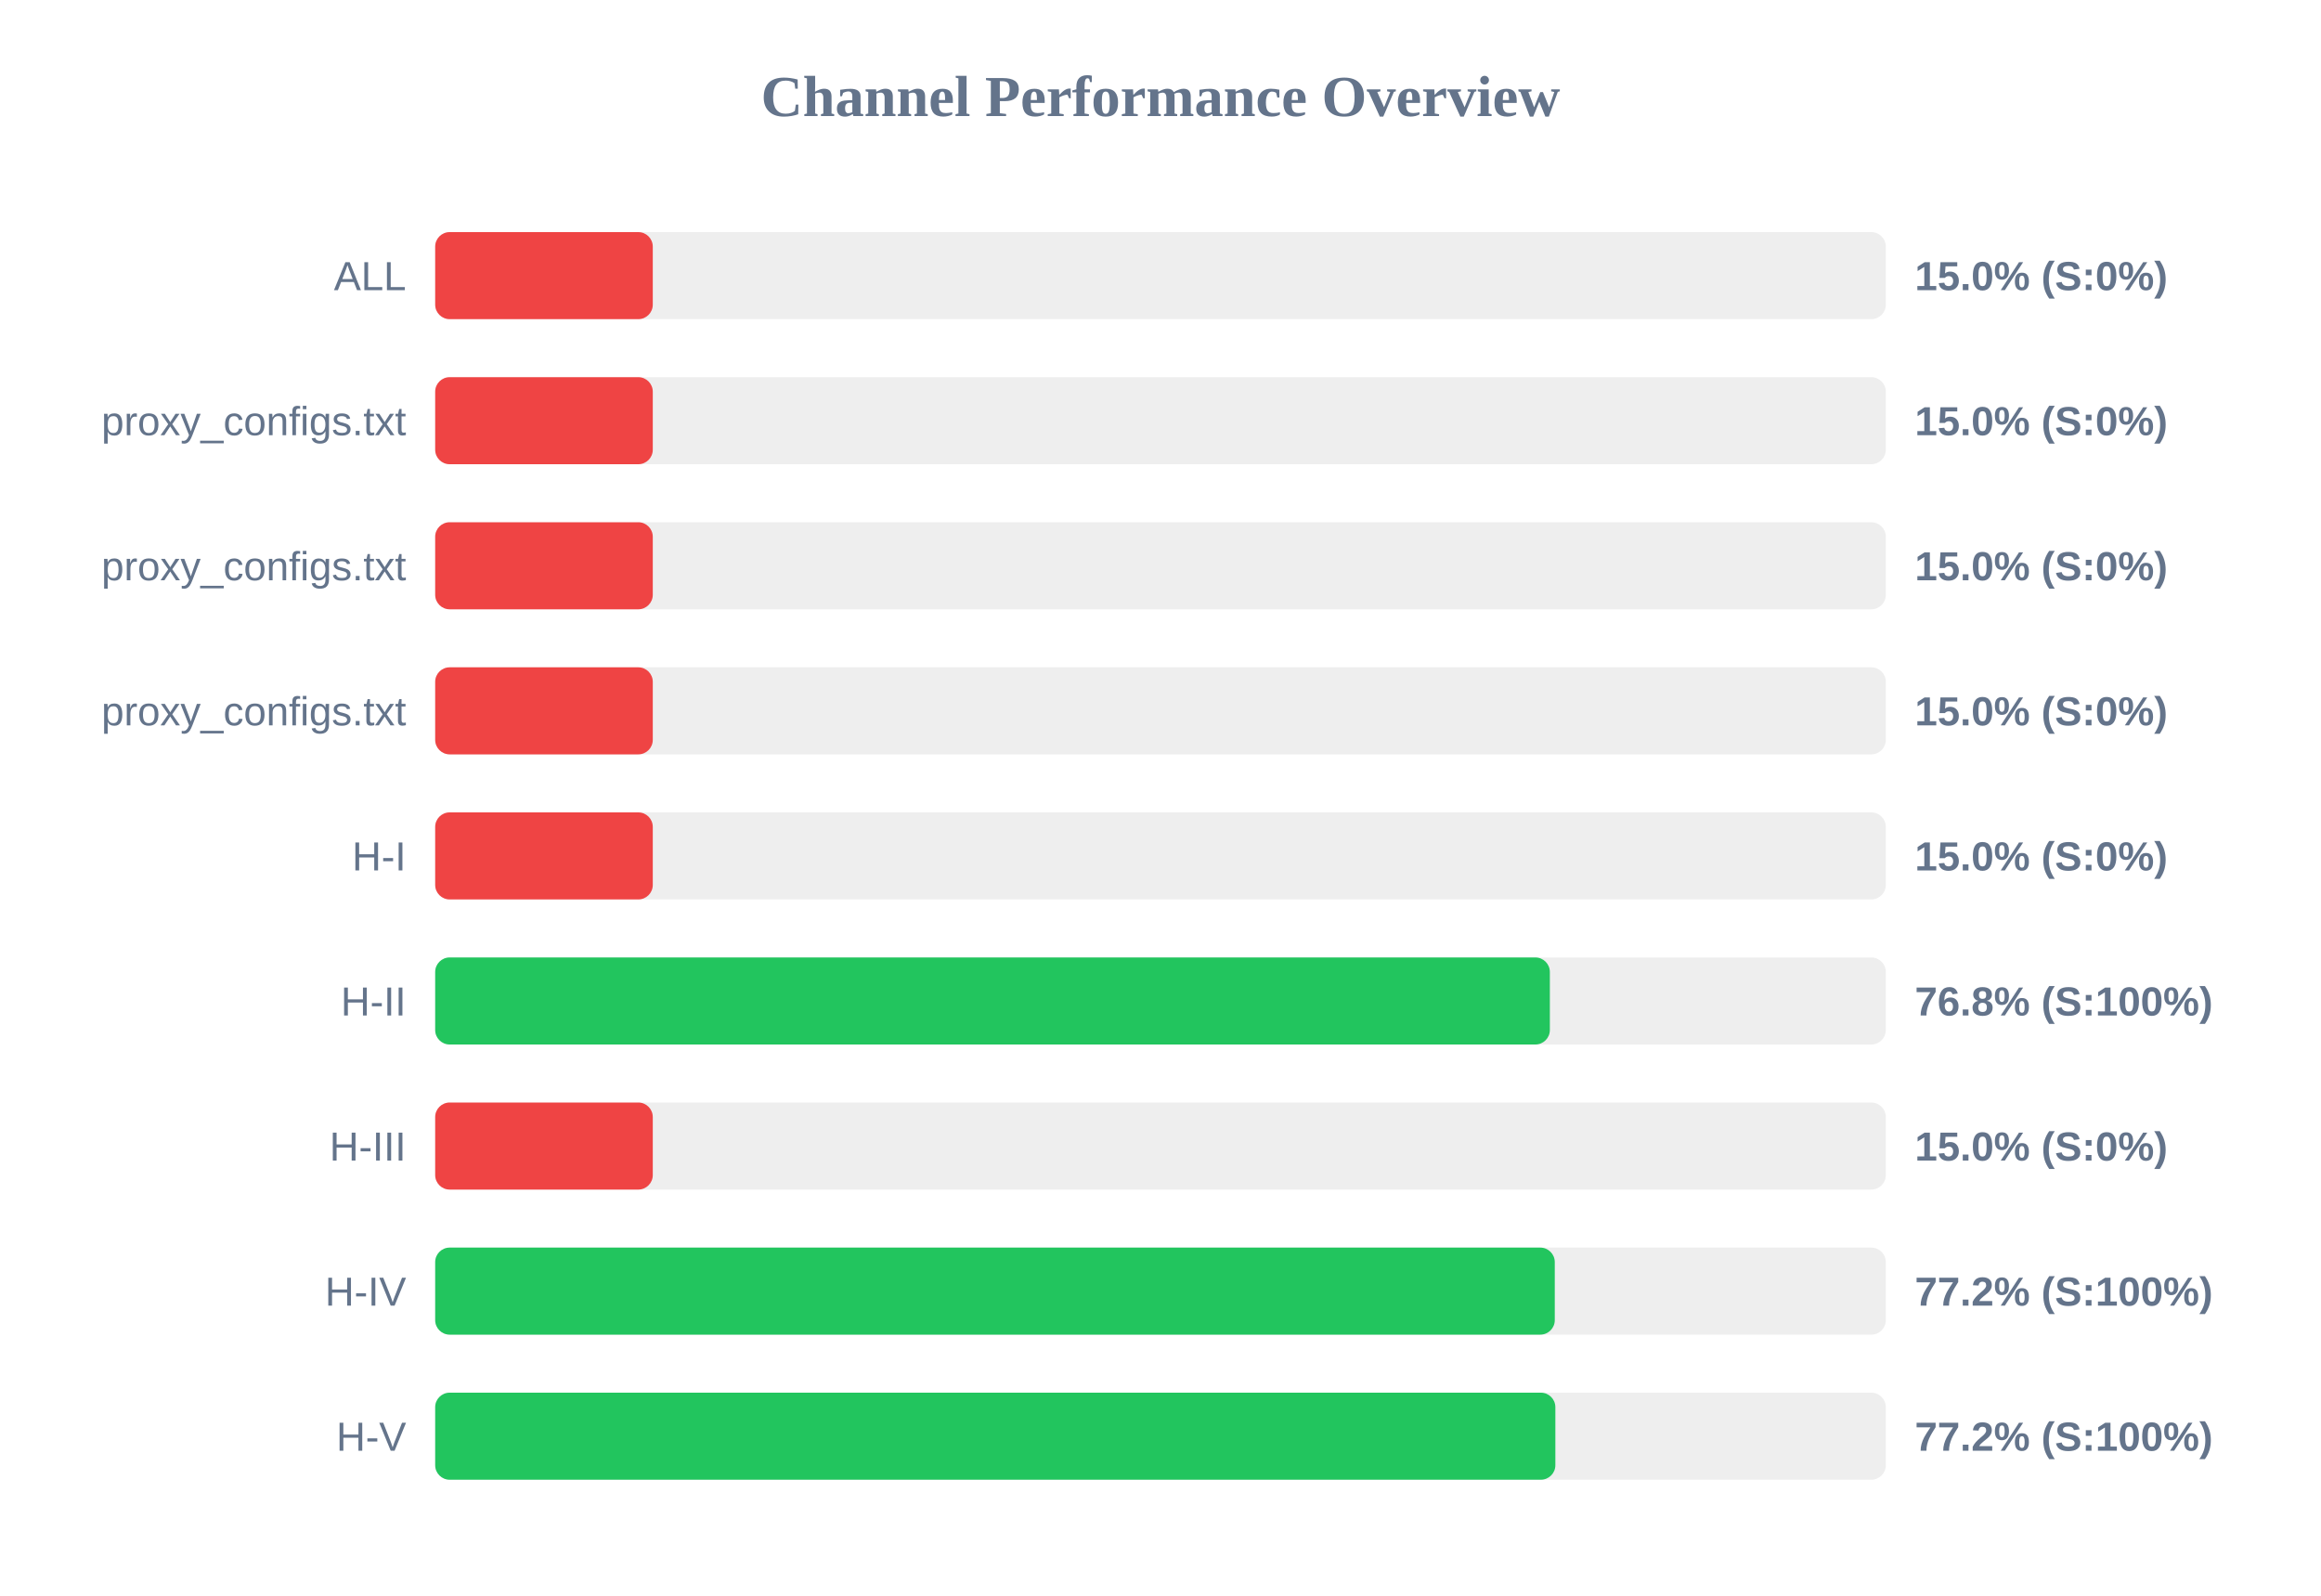
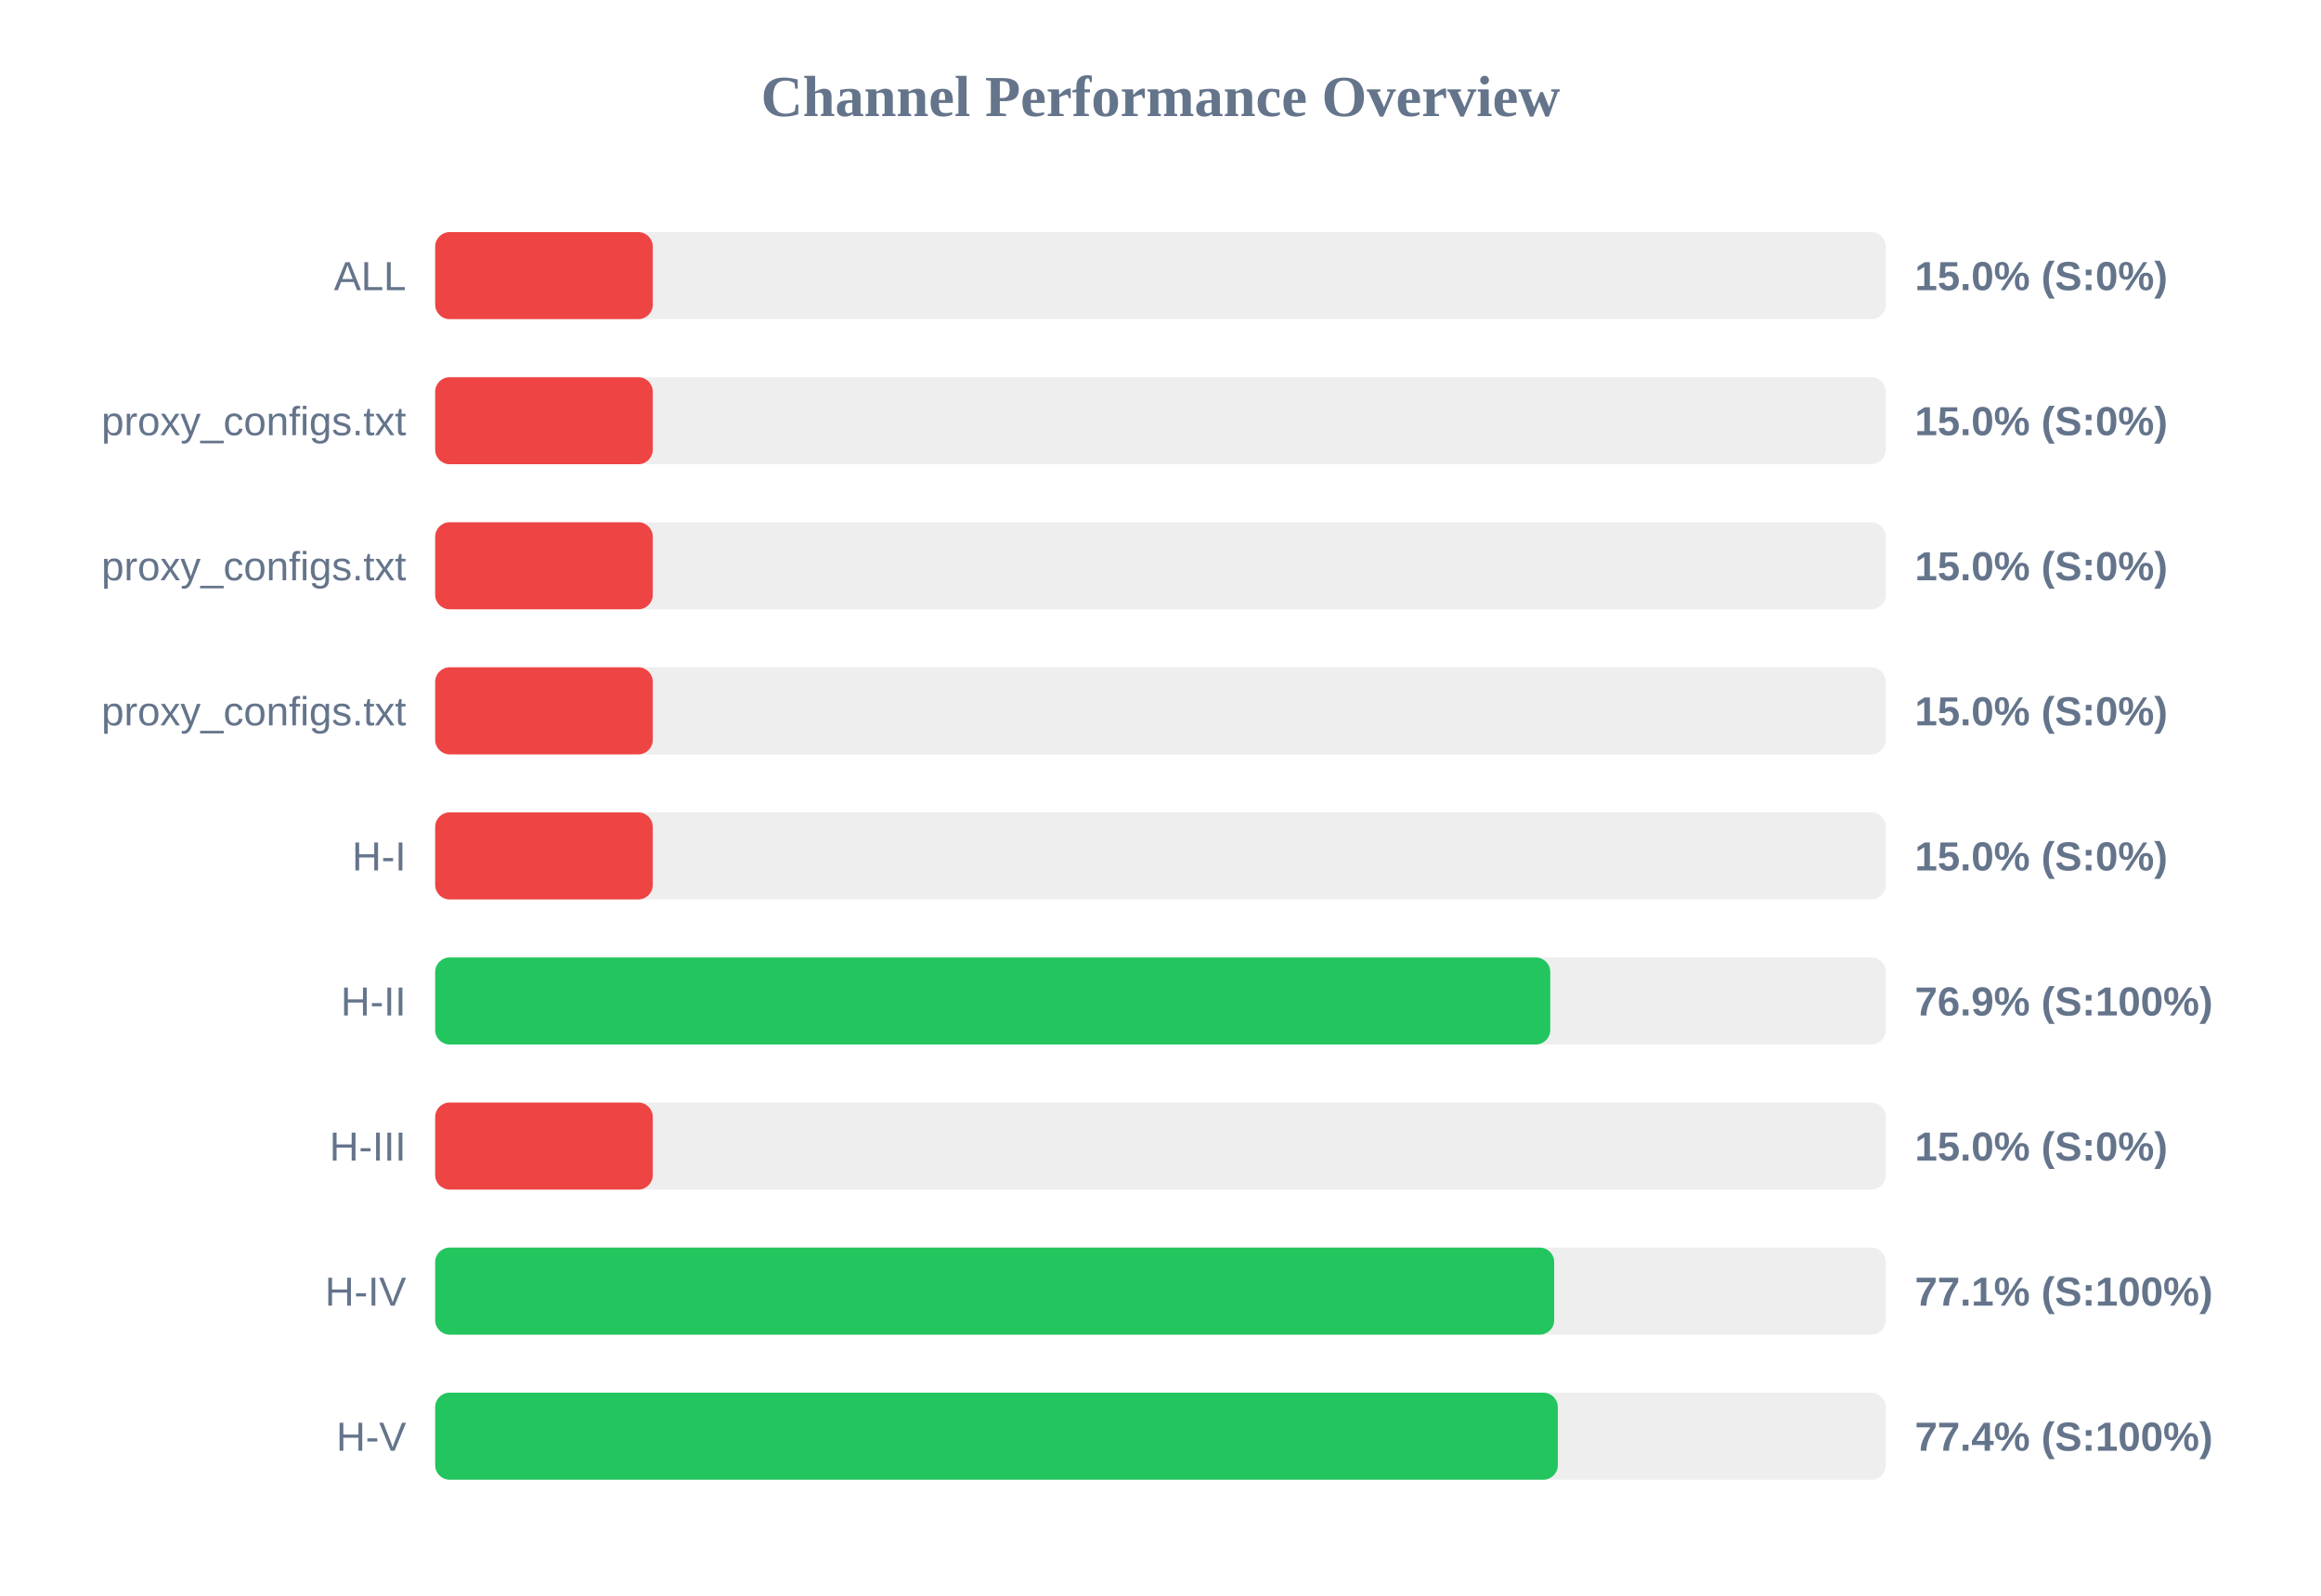
<svg xmlns="http://www.w3.org/2000/svg" width="800" height="550" version="1.1">
  <style>
        .row { font: 14px Arial; fill: #64748b; }
        .score { font: bold 14px Arial; fill: #64748b; }
    </style>
  <text x="400" y="40" text-anchor="middle" font-size="20px" font-weight="bold" fill="#64748b">Channel Performance Overview</text>
  <rect x="150" y="80" width="500" height="30" fill="#eee" rx="5" />
  <rect x="150" y="80" width="75.0" height="30" fill="#ef4444" rx="5" />
  <text x="140" y="100" text-anchor="end" class="row">ALL</text>
  <text x="660" y="100" text-anchor="start" class="score">15.0% (S:0%)</text>
  <rect x="150" y="130" width="500" height="30" fill="#eee" rx="5" />
  <rect x="150" y="130" width="75.0" height="30" fill="#ef4444" rx="5" />
  <text x="140" y="150" text-anchor="end" class="row">proxy_configs.txt</text>
  <text x="660" y="150" text-anchor="start" class="score">15.0% (S:0%)</text>
  <rect x="150" y="180" width="500" height="30" fill="#eee" rx="5" />
  <rect x="150" y="180" width="75.0" height="30" fill="#ef4444" rx="5" />
  <text x="140" y="200" text-anchor="end" class="row">proxy_configs.txt</text>
  <text x="660" y="200" text-anchor="start" class="score">15.0% (S:0%)</text>
  <rect x="150" y="230" width="500" height="30" fill="#eee" rx="5" />
  <rect x="150" y="230" width="75.0" height="30" fill="#ef4444" rx="5" />
  <text x="140" y="250" text-anchor="end" class="row">proxy_configs.txt</text>
  <text x="660" y="250" text-anchor="start" class="score">15.0% (S:0%)</text>
  <rect x="150" y="280" width="500" height="30" fill="#eee" rx="5" />
  <rect x="150" y="280" width="75.0" height="30" fill="#ef4444" rx="5" />
  <text x="140" y="300" text-anchor="end" class="row">H-I</text>
  <text x="660" y="300" text-anchor="start" class="score">15.0% (S:0%)</text>
  <rect x="150" y="330" width="500" height="30" fill="#eee" rx="5" />
-   <rect x="150" y="330" width="384.2" height="30" fill="#22c55e" rx="5" />
+   <rect x="150" y="330" width="384.35" height="30" fill="#22c55e" rx="5" />
  <text x="140" y="350" text-anchor="end" class="row">H-II</text>
-   <text x="660" y="350" text-anchor="start" class="score">76.8% (S:100%)</text>
+   <text x="660" y="350" text-anchor="start" class="score">76.9% (S:100%)</text>
  <rect x="150" y="380" width="500" height="30" fill="#eee" rx="5" />
  <rect x="150" y="380" width="75.0" height="30" fill="#ef4444" rx="5" />
  <text x="140" y="400" text-anchor="end" class="row">H-III</text>
  <text x="660" y="400" text-anchor="start" class="score">15.0% (S:0%)</text>
  <rect x="150" y="430" width="500" height="30" fill="#eee" rx="5" />
-   <rect x="150" y="430" width="385.9" height="30" fill="#22c55e" rx="5" />
+   <rect x="150" y="430" width="385.7" height="30" fill="#22c55e" rx="5" />
  <text x="140" y="450" text-anchor="end" class="row">H-IV</text>
-   <text x="660" y="450" text-anchor="start" class="score">77.2% (S:100%)</text>
+   <text x="660" y="450" text-anchor="start" class="score">77.1% (S:100%)</text>
  <rect x="150" y="480" width="500" height="30" fill="#eee" rx="5" />
-   <rect x="150" y="480" width="386.1" height="30" fill="#22c55e" rx="5" />
+   <rect x="150" y="480" width="386.95" height="30" fill="#22c55e" rx="5" />
  <text x="140" y="500" text-anchor="end" class="row">H-V</text>
-   <text x="660" y="500" text-anchor="start" class="score">77.2% (S:100%)</text>
+   <text x="660" y="500" text-anchor="start" class="score">77.4% (S:100%)</text>
</svg>
